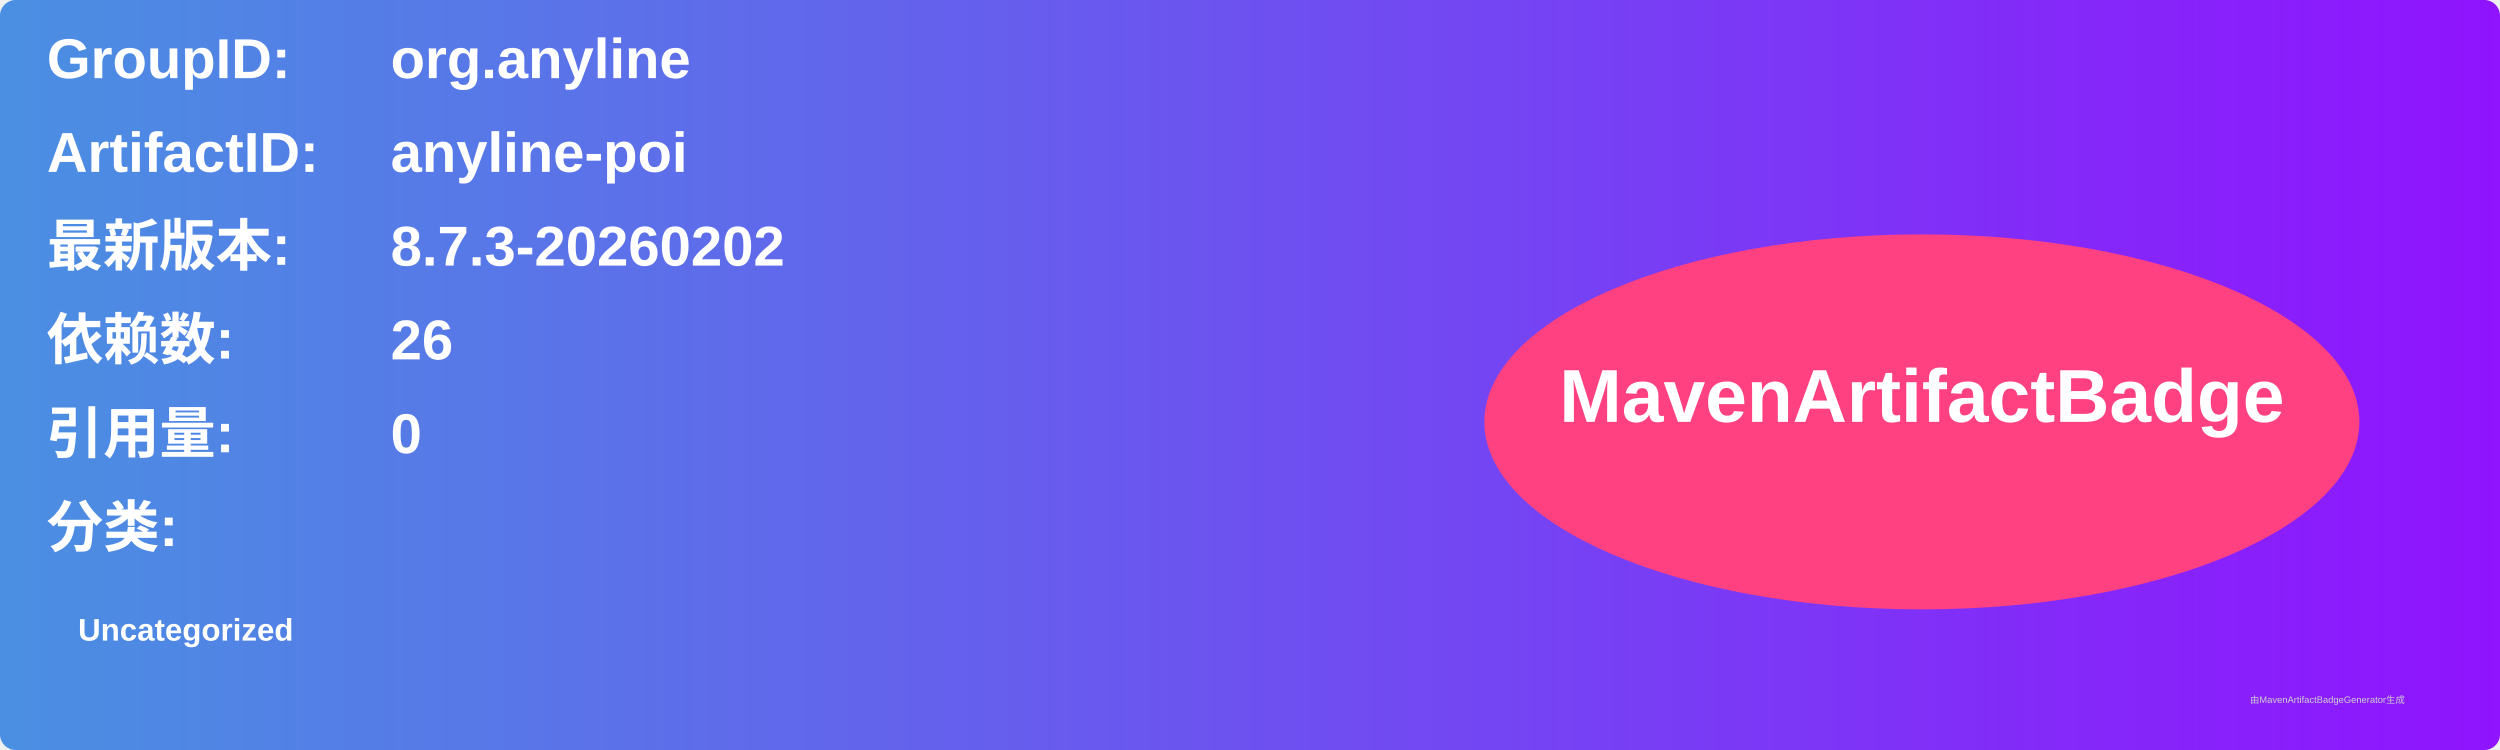
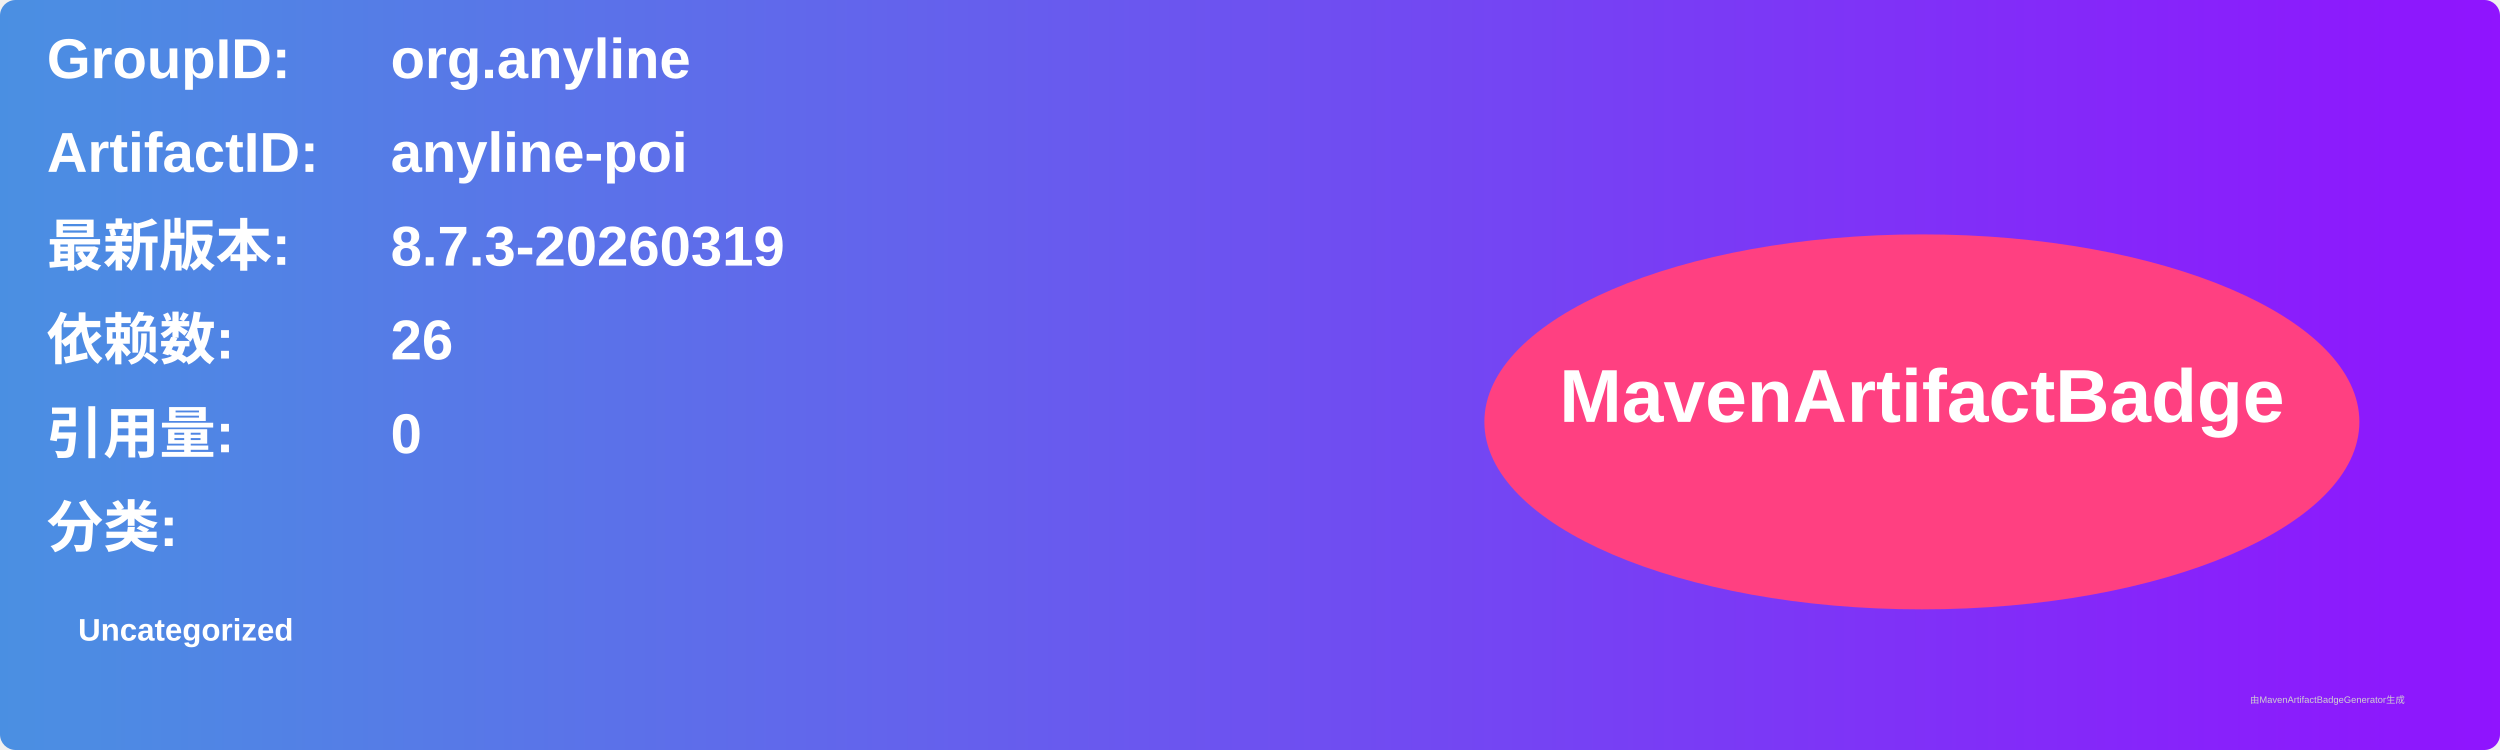
<svg xmlns="http://www.w3.org/2000/svg" width="800" height="240" viewBox="0 0 800 240">
  <linearGradient id="grad" x1="0%" y1="0%" x2="100%" y2="0%">
    <stop offset="0%" stop-color="#4a90e2" />
    <stop offset="100%" stop-color="#9013fe" />
  </linearGradient>
  <rect width="100%" height="100%" rx="5" ry="5" fill="url(#grad)" />
  <g transform="translate(15, 15)">
    <text x="0" y="10" font-family="Arial" font-size="18" fill="white" font-weight="bold" width="260">GroupID:</text>
    <text x="110" y="10" font-family="Arial" font-size="18" fill="white" font-weight="bold" width="460">org.anyline</text>
    <text x="0" y="40" font-family="Arial" font-size="18" fill="white" font-weight="bold" width="260">ArtifactID:</text>
    <text x="110" y="40" font-family="Arial" font-size="18" fill="white" font-weight="bold" width="460">anyline-poi</text>
    <text x="0" y="70" font-family="Arial" font-size="18" fill="white" font-weight="bold">最新版本:</text>
    <text x="110" y="70" font-family="Arial" font-size="18" fill="white" font-weight="bold">
-       <tspan font-weight="bold">8.7.3-20260202</tspan>
+       <tspan font-weight="bold">8.7.3-20260319</tspan>
    </text>
    <text x="0" y="100" font-family="Arial" font-size="18" fill="white" font-weight="bold">依赖数: </text>
    <text x="110" y="100" font-family="Arial" font-size="18" fill="white">
      <tspan font-weight="bold">26</tspan>
    </text>
    <text x="0" y="130" font-family="Arial" font-size="18" fill="white" font-weight="bold">引用量: </text>
    <text x="110" y="130" font-family="Arial" font-size="18" fill="white">
      <tspan font-weight="bold">0</tspan>
    </text>
    <text x="0" y="160" font-family="Arial" font-size="18" fill="white" font-weight="bold">分类:</text>
    <text x="10" y="190" font-family="Arial" font-size="10" fill="white">
      <tspan font-weight="bold">Uncategorized</tspan>
    </text>
    <ellipse cx="600" cy="120" rx="140" ry="60" fill="#ff4081" />
    <text x="600" y="120" text-anchor="middle" font-family="Arial" font-size="24" fill="white" font-weight="bold">MavenArtifactBadge</text>
  </g>
  <text x="720" y="225" font-family="Arial" font-size="3" fill="#d0d0d0">由MavenArtifactBadgeGenerator生成</text>
</svg>
